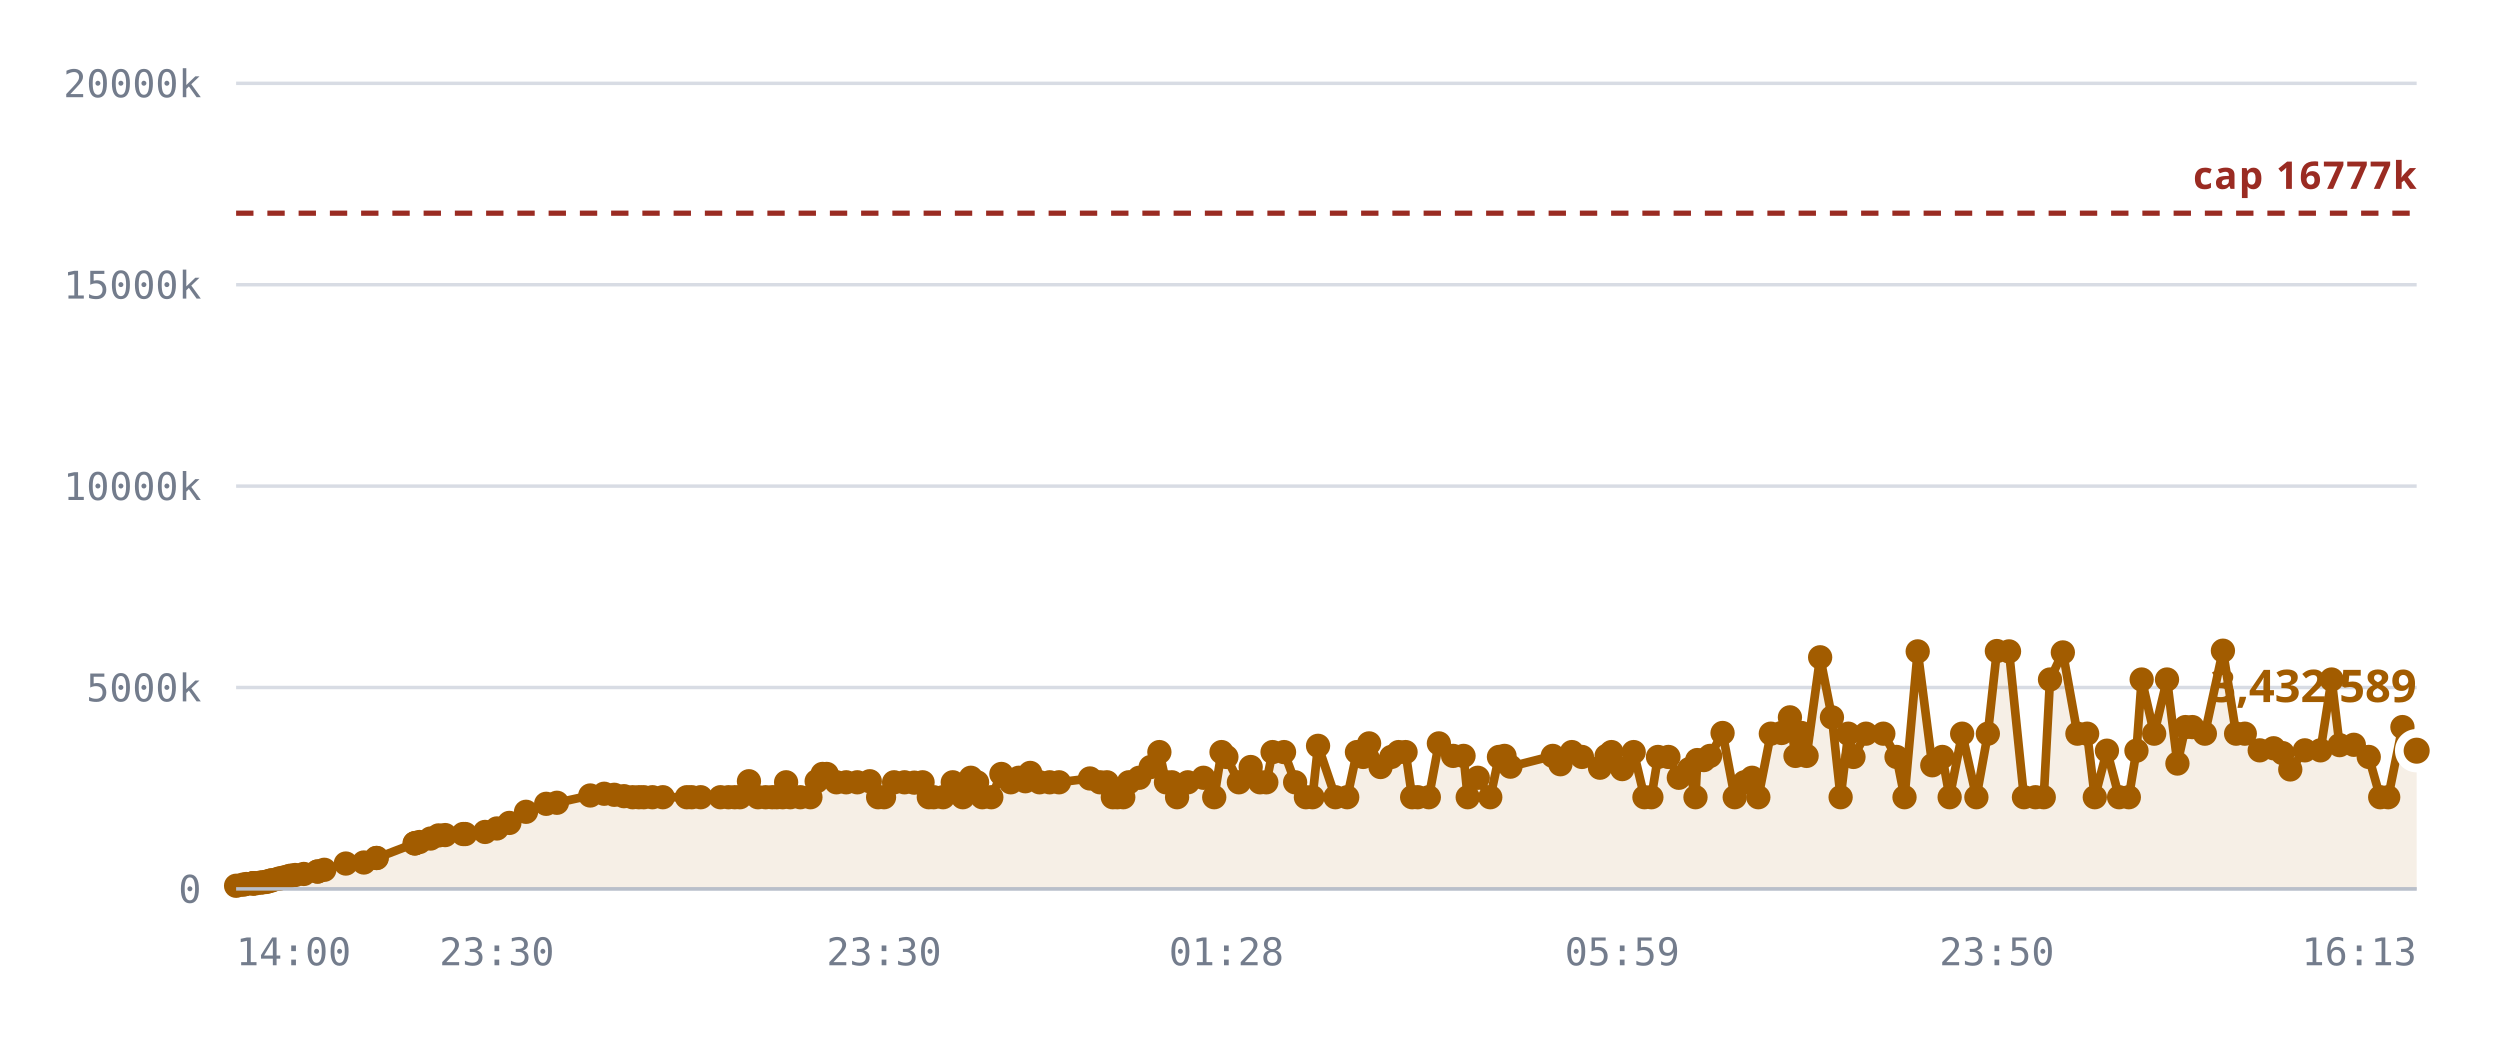
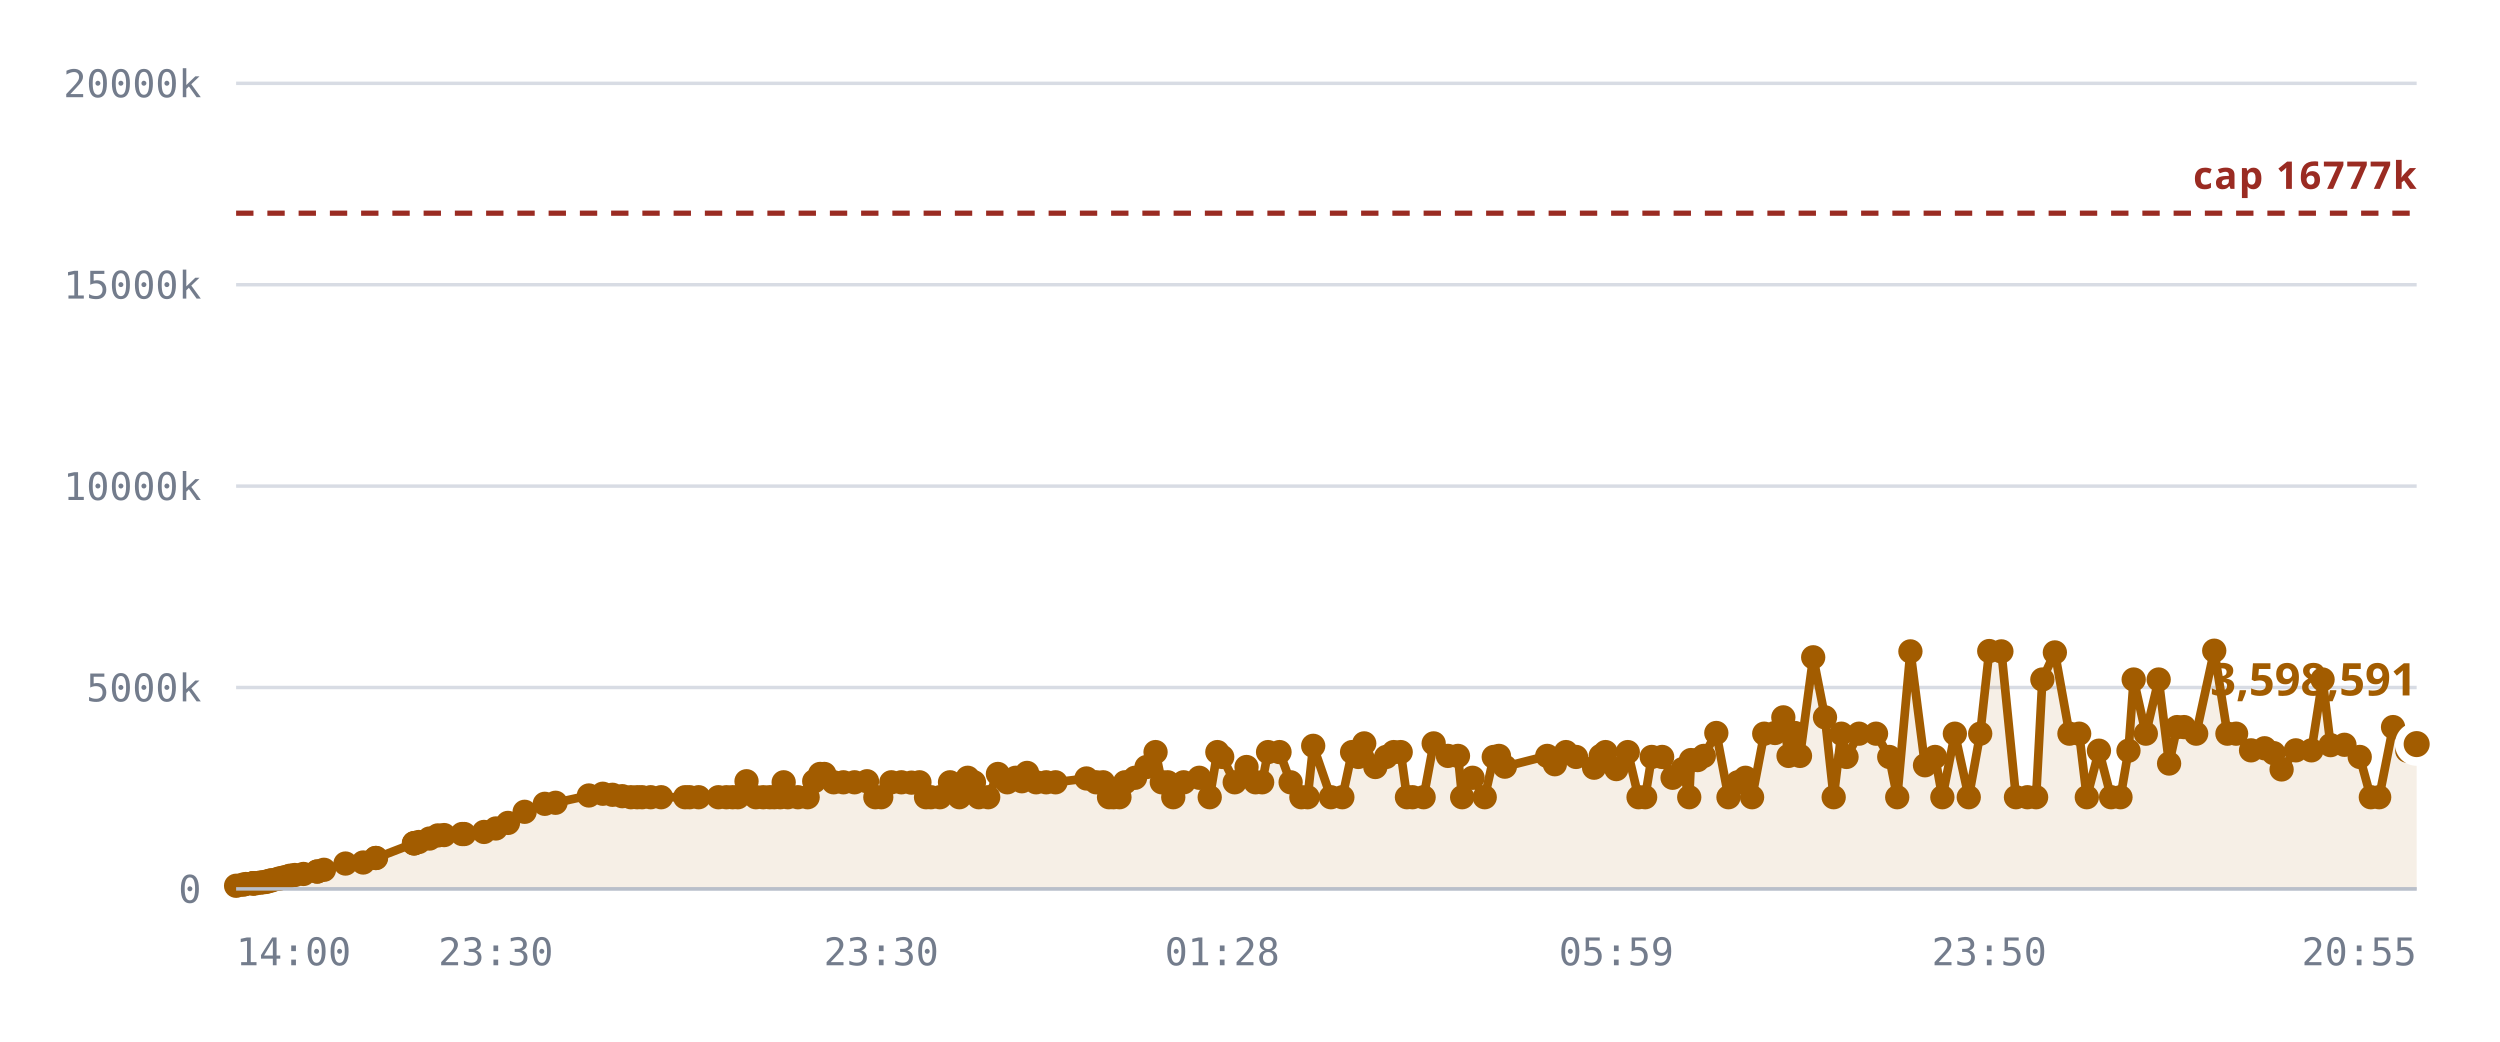
<svg xmlns="http://www.w3.org/2000/svg" viewBox="0 0 720 300" role="img" aria-label="Notes stored against the 16,777,216 cap">
  <style>
    .grid      { stroke: var(--chart-grid, #d8dce4); stroke-width: 1; }
    .cap       { stroke: var(--chart-cap, #9a2b22); stroke-width: 1.5; stroke-dasharray: 5 4; }
    .cap-label { fill: var(--chart-cap, #9a2b22); font: 600 11px Archivo, system-ui, sans-serif; letter-spacing: .04em; }
    .tick      { fill: var(--chart-muted, #737c8c); font: 500 11px "IBM Plex Mono", ui-monospace, monospace; }
    .tick-y    { text-anchor: end; }
    .tick-x    { text-anchor: middle; }
    .series    { fill: none; stroke: var(--chart-line, #a25c00); stroke-width: 2.5; stroke-linejoin: round; stroke-linecap: round; }
    .fill      { fill: var(--chart-fill, rgba(162,92,0,.10)); stroke: none; }
    .dot       { fill: var(--chart-line, #a25c00); }
    .dot-last  { stroke: var(--chart-bg, #fff); stroke-width: 2.5; }
    .end-label { fill: var(--chart-line, #a25c00); font: 700 13px Archivo, system-ui, sans-serif; }
    .axis      { stroke: var(--chart-axis, #b9bfca); stroke-width: 1; }
  </style>
  <line x1="68" y1="256.0" x2="696" y2="256.0" class="grid" />
  <text x="58" y="260.0" class="tick tick-y">0</text>
  <line x1="68" y1="198.0" x2="696" y2="198.0" class="grid" />
  <text x="58" y="202.0" class="tick tick-y">5000k</text>
  <line x1="68" y1="140.0" x2="696" y2="140.0" class="grid" />
  <text x="58" y="144.0" class="tick tick-y">10000k</text>
  <line x1="68" y1="82.0" x2="696" y2="82.0" class="grid" />
  <text x="58" y="86.0" class="tick tick-y">15000k</text>
  <line x1="68" y1="24.0" x2="696" y2="24.0" class="grid" />
  <text x="58" y="28.0" class="tick tick-y">20000k</text>
-   <path d="M68.0,255.1 L69.9,254.8 L70.9,254.6 L72.8,254.4 L72.9,254.4 L72.9,254.4 L73.1,254.4 L73.6,254.4 L75.0,254.2 L75.7,254.1 L76.7,254.0 L77.2,253.8 L78.0,253.6 L78.4,253.5 L80.1,253.1 L80.6,253.0 L81.5,252.8 L82.0,252.7 L83.0,252.4 L83.7,252.2 L85.0,252.0 L87.5,251.7 L91.4,251.0 L91.5,251.0 L93.4,250.5 L99.6,248.7 L104.8,248.4 L108.4,247.1 L108.5,247.1 L119.4,242.9 L119.5,242.9 L119.6,242.8 L120.8,242.5 L124.0,241.5 L126.3,240.6 L128.2,240.5 L133.4,240.2 L134.0,240.2 L139.7,239.6 L143.1,238.6 L146.7,237.0 L151.5,233.8 L157.3,231.5 L160.4,231.2 L170.0,229.1 L174.0,228.6 L176.9,228.9 L179.7,229.3 L182.2,229.6 L184.0,229.6 L185.4,229.6 L187.9,229.6 L190.9,229.6 L197.8,229.6 L199.2,229.6 L201.8,229.6 L207.5,229.6 L209.8,229.6 L211.6,229.6 L213.1,229.6 L215.7,225.0 L218.3,229.6 L220.5,229.6 L222.4,229.6 L223.7,229.6 L225.4,229.6 L226.4,225.3 L227.6,229.6 L230.5,229.6 L233.4,229.6 L235.2,225.0 L236.9,222.9 L238.1,222.9 L240.9,225.3 L243.7,225.3 L246.9,225.3 L250.5,225.0 L252.9,229.6 L254.6,229.6 L257.5,225.3 L260.5,225.3 L263.3,225.4 L265.7,225.3 L267.5,229.6 L268.9,229.6 L271.6,229.6 L274.4,225.3 L277.3,229.6 L279.6,224.0 L281.4,225.3 L282.9,229.6 L285.5,229.6 L288.4,222.9 L291.1,225.3 L293.4,224.0 L295.3,225.0 L296.7,222.6 L299.4,225.3 L302.3,225.3 L305.0,225.3 L313.9,224.2 L316.8,225.3 L318.8,225.3 L320.5,229.6 L321.8,229.6 L323.5,229.6 L325.1,225.3 L328.1,224.0 L331.4,220.9 L333.9,216.6 L335.8,225.3 L337.5,225.3 L339.0,229.6 L342.1,225.3 L346.6,224.0 L349.7,229.6 L351.8,216.6 L353.2,218.0 L356.8,225.3 L360.2,220.9 L362.9,225.3 L364.7,225.3 L366.5,216.6 L369.8,216.6 L373.0,225.3 L376.1,229.6 L378.0,229.6 L379.6,214.8 L384.6,229.6 L388.0,229.6 L390.8,216.6 L392.6,218.0 L394.3,214.1 L397.6,220.9 L400.7,218.0 L402.8,216.6 L404.8,216.6 L406.7,229.6 L408.3,229.6 L411.5,229.6 L414.4,214.1 L418.5,217.7 L421.5,217.7 L422.7,229.6 L425.6,224.0 L429.2,229.6 L431.7,218.0 L433.3,217.7 L435.0,220.8 L447.2,217.7 L449.4,220.1 L452.7,216.6 L455.6,218.0 L460.8,221.1 L462.7,217.7 L464.1,216.6 L467.2,221.5 L470.5,216.6 L473.6,229.6 L475.6,229.6 L477.5,218.0 L480.5,218.0 L483.5,224.0 L486.5,221.5 L488.3,229.6 L488.8,218.9 L490.7,218.9 L492.5,217.7 L496.1,211.1 L499.6,229.6 L502.4,225.3 L504.6,224.0 L506.4,229.6 L510.0,211.3 L513.1,211.1 L515.5,206.6 L517.1,217.7 L518.8,211.1 L520.3,217.7 L524.2,189.3 L527.6,206.6 L530.1,229.6 L532.3,211.3 L533.8,218.0 L537.4,211.3 L542.4,211.3 L546.2,218.0 L548.5,229.6 L552.3,187.6 L556.5,220.4 L559.4,218.0 L561.5,229.6 L565.1,211.3 L569.2,229.6 L572.5,211.3 L575.1,187.5 L578.6,187.6 L582.9,229.6 L586.2,229.6 L588.6,229.6 L590.4,195.7 L594.1,187.9 L598.3,211.3 L601.1,211.3 L603.3,229.6 L606.8,216.2 L610.3,229.6 L613.1,229.6 L615.3,216.2 L616.8,195.7 L620.4,211.3 L624.1,195.7 L627.1,219.9 L629.4,209.4 L631.4,209.4 L635.0,211.3 L640.2,187.4 L644.0,211.3 L646.5,211.3 L650.8,216.1 L654.8,215.5 L657.4,216.9 L659.6,221.6 L663.8,216.1 L668.3,216.1 L671.5,195.7 L673.8,214.6 L677.9,214.5 L682.2,218.0 L685.5,229.6 L687.8,229.6 L691.9,209.4 L696.0,216.2 L696.0,256.0 L68.0,256.0 Z" class="fill" />
+   <path d="M68.0,255.1 L69.9,254.8 L70.8,254.6 L72.8,254.4 L72.9,254.4 L72.9,254.4 L73.1,254.4 L73.6,254.4 L74.9,254.2 L75.7,254.1 L76.6,254.0 L77.1,253.8 L77.9,253.6 L78.4,253.5 L80.1,253.1 L80.6,253.0 L81.5,252.8 L81.9,252.7 L83.0,252.4 L83.6,252.2 L84.9,252.0 L87.4,251.7 L91.3,251.0 L91.4,251.0 L93.3,250.5 L99.5,248.7 L104.6,248.4 L108.2,247.1 L108.3,247.1 L119.2,242.9 L119.3,242.9 L119.3,242.8 L120.6,242.5 L123.7,241.5 L126.1,240.6 L127.9,240.5 L133.1,240.2 L133.7,240.2 L139.4,239.6 L142.8,238.6 L146.3,237.0 L151.1,233.8 L156.9,231.5 L160.0,231.2 L169.6,229.1 L173.6,228.6 L176.4,228.9 L179.2,229.3 L181.7,229.6 L183.5,229.6 L184.9,229.6 L187.4,229.6 L190.4,229.6 L197.3,229.6 L198.6,229.6 L201.2,229.6 L206.9,229.6 L209.2,229.6 L211.0,229.6 L212.5,229.6 L215.0,225.0 L217.7,229.6 L219.8,229.6 L221.7,229.6 L223.0,229.6 L224.7,229.6 L225.7,225.3 L226.9,229.6 L229.8,229.6 L232.6,229.6 L234.5,225.0 L236.2,222.9 L237.4,222.9 L240.1,225.3 L242.9,225.3 L246.1,225.3 L249.7,225.0 L252.1,229.6 L253.8,229.6 L256.7,225.3 L259.6,225.3 L262.5,225.4 L264.8,225.3 L266.7,229.6 L268.1,229.6 L270.7,229.6 L273.6,225.3 L276.3,229.6 L278.7,224.0 L280.5,225.3 L281.9,229.6 L284.6,229.6 L287.4,222.9 L290.1,225.3 L292.5,224.0 L294.3,225.0 L295.8,222.6 L298.4,225.3 L301.3,225.3 L304.0,225.3 L312.9,224.2 L315.7,225.3 L317.7,225.3 L319.4,229.6 L320.7,229.6 L322.4,229.6 L324.0,225.3 L326.9,224.0 L330.2,220.9 L332.8,216.6 L334.6,225.3 L336.3,225.3 L337.9,229.6 L340.9,225.3 L345.4,224.0 L348.4,229.6 L350.6,216.6 L352.0,218.0 L355.6,225.3 L359.0,220.9 L361.6,225.3 L363.5,225.3 L365.2,216.6 L368.5,216.6 L371.7,225.3 L374.8,229.6 L376.6,229.6 L378.2,214.8 L383.3,229.6 L386.6,229.6 L389.4,216.6 L391.2,218.0 L392.9,214.1 L396.1,220.9 L399.2,218.0 L401.4,216.6 L403.4,216.6 L405.2,229.6 L406.8,229.6 L410.0,229.6 L412.9,214.1 L417.0,217.7 L419.9,217.7 L421.1,229.6 L424.1,224.0 L427.6,229.6 L430.2,218.0 L431.7,217.7 L433.4,220.8 L445.6,217.7 L447.8,220.1 L451.0,216.6 L453.9,218.0 L459.1,221.1 L461.0,217.7 L462.4,216.6 L465.5,221.5 L468.8,216.6 L471.9,229.6 L473.8,229.6 L475.7,218.0 L478.7,218.0 L481.7,224.0 L484.6,221.5 L486.5,229.6 L487.0,218.9 L488.9,218.9 L490.7,217.7 L494.3,211.1 L497.8,229.6 L500.5,225.3 L502.7,224.0 L504.6,229.6 L508.1,211.3 L511.2,211.1 L513.6,206.6 L515.1,217.7 L516.9,211.1 L518.4,217.7 L522.2,189.3 L525.6,206.6 L528.1,229.6 L530.3,211.3 L531.8,218.0 L535.4,211.3 L540.3,211.3 L544.1,218.0 L546.4,229.6 L550.2,187.6 L554.4,220.4 L557.3,218.0 L559.4,229.6 L563.0,211.3 L567.0,229.6 L570.3,211.3 L572.9,187.5 L576.4,187.6 L580.6,229.6 L583.9,229.6 L586.4,229.6 L588.2,195.7 L591.8,187.9 L596.0,211.3 L598.8,211.3 L601.0,229.6 L604.5,216.2 L608.0,229.6 L610.7,229.6 L613.0,216.2 L614.5,195.7 L618.0,211.3 L621.7,195.7 L624.7,219.9 L627.0,209.4 L629.0,209.4 L632.5,211.3 L637.7,187.4 L641.5,211.3 L644.0,211.3 L648.3,216.1 L652.2,215.5 L654.8,216.9 L657.1,221.6 L661.2,216.1 L665.7,216.1 L668.9,195.7 L671.2,214.6 L675.2,214.5 L679.6,218.0 L682.8,229.6 L685.2,229.6 L689.2,209.4 L693.3,216.2 L696.0,214.3 L696.0,256.0 L68.0,256.0 Z" class="fill" />
  <line x1="68" y1="61.4" x2="696" y2="61.4" class="cap" />
  <text x="696" y="54.4" class="cap-label" text-anchor="end">cap 16777k</text>
-   <path d="M68.0,255.1 L69.9,254.8 L70.9,254.6 L72.8,254.4 L72.9,254.4 L72.9,254.4 L73.1,254.4 L73.6,254.4 L75.0,254.2 L75.7,254.1 L76.7,254.0 L77.2,253.8 L78.0,253.6 L78.4,253.5 L80.1,253.1 L80.6,253.0 L81.5,252.8 L82.0,252.7 L83.0,252.4 L83.7,252.2 L85.0,252.0 L87.5,251.7 L91.4,251.0 L91.5,251.0 L93.4,250.5 L99.6,248.7 L104.8,248.4 L108.4,247.1 L108.5,247.1 L119.4,242.9 L119.5,242.9 L119.6,242.8 L120.8,242.5 L124.0,241.5 L126.3,240.6 L128.2,240.5 L133.4,240.2 L134.0,240.2 L139.7,239.6 L143.1,238.6 L146.7,237.0 L151.5,233.8 L157.3,231.5 L160.4,231.2 L170.0,229.1 L174.0,228.6 L176.9,228.9 L179.7,229.3 L182.2,229.6 L184.0,229.6 L185.4,229.6 L187.9,229.6 L190.9,229.6 L197.8,229.6 L199.2,229.6 L201.8,229.6 L207.5,229.6 L209.8,229.6 L211.6,229.6 L213.1,229.6 L215.7,225.0 L218.3,229.6 L220.5,229.6 L222.4,229.6 L223.7,229.6 L225.4,229.6 L226.4,225.3 L227.6,229.6 L230.5,229.6 L233.4,229.6 L235.2,225.0 L236.9,222.9 L238.1,222.9 L240.9,225.3 L243.7,225.3 L246.9,225.3 L250.5,225.0 L252.9,229.6 L254.6,229.6 L257.5,225.3 L260.5,225.3 L263.3,225.4 L265.7,225.3 L267.5,229.6 L268.9,229.6 L271.6,229.6 L274.4,225.3 L277.3,229.6 L279.6,224.0 L281.4,225.3 L282.9,229.6 L285.5,229.6 L288.4,222.9 L291.1,225.3 L293.4,224.0 L295.3,225.0 L296.7,222.6 L299.4,225.3 L302.3,225.3 L305.0,225.3 L313.9,224.2 L316.8,225.3 L318.8,225.3 L320.5,229.6 L321.8,229.6 L323.5,229.6 L325.1,225.3 L328.1,224.0 L331.4,220.9 L333.9,216.6 L335.8,225.3 L337.5,225.3 L339.0,229.6 L342.1,225.3 L346.6,224.0 L349.7,229.6 L351.8,216.6 L353.2,218.0 L356.8,225.3 L360.2,220.9 L362.9,225.3 L364.7,225.3 L366.5,216.6 L369.8,216.6 L373.0,225.3 L376.1,229.6 L378.0,229.6 L379.6,214.8 L384.6,229.6 L388.0,229.6 L390.8,216.6 L392.6,218.0 L394.3,214.1 L397.6,220.9 L400.7,218.0 L402.8,216.6 L404.8,216.6 L406.7,229.6 L408.3,229.6 L411.5,229.6 L414.4,214.1 L418.5,217.7 L421.5,217.7 L422.7,229.6 L425.6,224.0 L429.2,229.6 L431.7,218.0 L433.3,217.7 L435.0,220.8 L447.2,217.7 L449.4,220.1 L452.7,216.6 L455.6,218.0 L460.8,221.1 L462.7,217.7 L464.1,216.6 L467.2,221.5 L470.5,216.6 L473.6,229.6 L475.6,229.6 L477.5,218.0 L480.5,218.0 L483.5,224.0 L486.5,221.5 L488.3,229.6 L488.8,218.9 L490.7,218.9 L492.5,217.7 L496.1,211.1 L499.6,229.6 L502.4,225.3 L504.6,224.0 L506.4,229.6 L510.0,211.3 L513.1,211.1 L515.5,206.6 L517.1,217.7 L518.8,211.1 L520.3,217.7 L524.2,189.3 L527.6,206.6 L530.1,229.6 L532.3,211.3 L533.8,218.0 L537.4,211.3 L542.4,211.3 L546.2,218.0 L548.5,229.6 L552.3,187.6 L556.5,220.4 L559.4,218.0 L561.5,229.6 L565.1,211.3 L569.2,229.6 L572.5,211.3 L575.1,187.5 L578.6,187.6 L582.9,229.6 L586.2,229.6 L588.6,229.6 L590.4,195.7 L594.1,187.9 L598.3,211.3 L601.1,211.3 L603.3,229.6 L606.8,216.2 L610.3,229.6 L613.1,229.6 L615.3,216.2 L616.8,195.7 L620.4,211.3 L624.1,195.7 L627.1,219.9 L629.4,209.4 L631.4,209.4 L635.0,211.3 L640.2,187.4 L644.0,211.3 L646.5,211.3 L650.8,216.1 L654.8,215.5 L657.4,216.9 L659.6,221.6 L663.8,216.1 L668.3,216.1 L671.5,195.7 L673.8,214.6 L677.9,214.5 L682.2,218.0 L685.5,229.6 L687.8,229.6 L691.9,209.4 L696.0,216.2" class="series" />
+   <path d="M68.0,255.1 L69.9,254.8 L70.8,254.6 L72.8,254.4 L72.9,254.4 L72.9,254.4 L73.1,254.4 L73.6,254.4 L74.9,254.2 L75.7,254.1 L76.6,254.0 L77.1,253.8 L77.9,253.6 L78.4,253.5 L80.1,253.1 L80.6,253.0 L81.5,252.8 L81.9,252.7 L83.0,252.4 L83.6,252.2 L84.9,252.0 L87.4,251.7 L91.3,251.0 L91.4,251.0 L93.3,250.5 L99.5,248.7 L104.6,248.4 L108.2,247.1 L108.3,247.1 L119.2,242.9 L119.3,242.9 L119.3,242.8 L120.6,242.5 L123.7,241.5 L126.1,240.6 L127.9,240.5 L133.1,240.2 L133.7,240.2 L139.4,239.6 L142.8,238.6 L146.3,237.0 L151.1,233.8 L156.9,231.5 L160.0,231.2 L169.6,229.1 L173.6,228.6 L176.4,228.9 L179.2,229.3 L181.7,229.6 L183.5,229.6 L184.9,229.6 L187.4,229.6 L190.4,229.6 L197.3,229.6 L198.6,229.6 L201.2,229.6 L206.9,229.6 L209.2,229.6 L211.0,229.6 L212.5,229.6 L215.0,225.0 L217.7,229.6 L219.8,229.6 L221.7,229.6 L223.0,229.6 L224.7,229.6 L225.7,225.3 L226.9,229.6 L229.8,229.6 L232.6,229.6 L234.5,225.0 L236.2,222.9 L237.4,222.9 L240.1,225.3 L242.9,225.3 L246.1,225.3 L249.7,225.0 L252.1,229.6 L253.8,229.6 L256.7,225.3 L259.6,225.3 L262.5,225.4 L264.8,225.3 L266.7,229.6 L268.1,229.6 L270.7,229.6 L273.6,225.3 L276.3,229.6 L278.7,224.0 L280.5,225.3 L281.9,229.6 L284.6,229.6 L287.4,222.9 L290.1,225.3 L292.5,224.0 L294.3,225.0 L295.8,222.6 L298.4,225.3 L301.3,225.3 L304.0,225.3 L312.9,224.2 L315.7,225.3 L317.7,225.3 L319.4,229.6 L320.7,229.6 L322.4,229.6 L324.0,225.3 L326.9,224.0 L330.2,220.9 L332.8,216.6 L334.6,225.3 L336.3,225.3 L337.9,229.6 L340.9,225.3 L345.4,224.0 L348.4,229.6 L350.6,216.6 L352.0,218.0 L355.6,225.3 L359.0,220.9 L361.6,225.3 L363.5,225.3 L365.2,216.6 L368.5,216.6 L371.7,225.3 L374.8,229.6 L376.6,229.6 L378.2,214.8 L383.3,229.6 L386.6,229.6 L389.4,216.6 L391.2,218.0 L392.9,214.1 L396.1,220.9 L399.2,218.0 L401.4,216.6 L403.4,216.6 L405.2,229.6 L406.8,229.6 L410.0,229.6 L412.9,214.1 L417.0,217.7 L419.9,217.7 L421.1,229.6 L424.1,224.0 L427.6,229.6 L430.2,218.0 L431.7,217.7 L433.4,220.8 L445.6,217.7 L447.8,220.1 L451.0,216.6 L453.9,218.0 L459.1,221.1 L461.0,217.7 L462.4,216.6 L465.5,221.5 L468.8,216.6 L471.9,229.6 L473.8,229.6 L475.7,218.0 L478.7,218.0 L481.7,224.0 L484.6,221.5 L486.5,229.6 L487.0,218.9 L488.9,218.9 L490.7,217.7 L494.3,211.1 L497.8,229.6 L500.5,225.3 L502.7,224.0 L504.6,229.6 L508.1,211.3 L511.2,211.1 L513.6,206.6 L515.1,217.7 L516.9,211.1 L518.4,217.7 L522.2,189.3 L525.6,206.6 L528.1,229.6 L530.3,211.3 L531.8,218.0 L535.4,211.3 L540.3,211.3 L544.1,218.0 L546.4,229.6 L550.2,187.6 L554.4,220.4 L557.3,218.0 L559.4,229.6 L563.0,211.3 L567.0,229.6 L570.3,211.3 L572.9,187.5 L576.4,187.6 L580.6,229.6 L583.9,229.6 L586.4,229.6 L588.2,195.7 L591.8,187.9 L596.0,211.3 L598.8,211.3 L601.0,229.6 L604.5,216.2 L608.0,229.6 L610.7,229.6 L613.0,216.2 L614.5,195.7 L618.0,211.3 L621.7,195.7 L624.7,219.9 L627.0,209.4 L629.0,209.4 L632.5,211.3 L637.7,187.4 L641.5,211.3 L644.0,211.3 L648.3,216.1 L652.2,215.5 L654.8,216.9 L657.1,221.6 L661.2,216.1 L665.7,216.1 L668.9,195.7 L671.2,214.6 L675.2,214.5 L679.6,218.0 L682.8,229.6 L685.2,229.6 L689.2,209.4 L693.3,216.2 L696.0,214.3" class="series" />
  <circle cx="68.0" cy="255.1" r="3.5" class="dot" />
  <circle cx="69.9" cy="254.8" r="3.5" class="dot" />
-   <circle cx="70.9" cy="254.6" r="3.5" class="dot" />
+   <circle cx="70.8" cy="254.6" r="3.5" class="dot" />
  <circle cx="72.8" cy="254.4" r="3.5" class="dot" />
  <circle cx="72.9" cy="254.4" r="3.5" class="dot" />
  <circle cx="72.9" cy="254.4" r="3.5" class="dot" />
  <circle cx="73.1" cy="254.4" r="3.5" class="dot" />
  <circle cx="73.6" cy="254.4" r="3.5" class="dot" />
-   <circle cx="75.0" cy="254.2" r="3.5" class="dot" />
+   <circle cx="74.9" cy="254.2" r="3.5" class="dot" />
  <circle cx="75.7" cy="254.1" r="3.5" class="dot" />
-   <circle cx="76.7" cy="254.0" r="3.5" class="dot" />
-   <circle cx="77.2" cy="253.8" r="3.5" class="dot" />
-   <circle cx="78.0" cy="253.6" r="3.5" class="dot" />
+   <circle cx="76.6" cy="254.0" r="3.5" class="dot" />
+   <circle cx="77.1" cy="253.8" r="3.5" class="dot" />
+   <circle cx="77.9" cy="253.6" r="3.5" class="dot" />
  <circle cx="78.4" cy="253.5" r="3.5" class="dot" />
  <circle cx="80.1" cy="253.1" r="3.5" class="dot" />
  <circle cx="80.6" cy="253.0" r="3.5" class="dot" />
  <circle cx="81.5" cy="252.8" r="3.5" class="dot" />
-   <circle cx="82.0" cy="252.7" r="3.5" class="dot" />
+   <circle cx="81.9" cy="252.7" r="3.5" class="dot" />
  <circle cx="83.0" cy="252.4" r="3.5" class="dot" />
-   <circle cx="83.7" cy="252.2" r="3.5" class="dot" />
-   <circle cx="85.0" cy="252.0" r="3.5" class="dot" />
-   <circle cx="87.5" cy="251.7" r="3.5" class="dot" />
+   <circle cx="83.6" cy="252.2" r="3.5" class="dot" />
+   <circle cx="84.9" cy="252.0" r="3.5" class="dot" />
+   <circle cx="87.4" cy="251.7" r="3.5" class="dot" />
+   <circle cx="91.3" cy="251.0" r="3.5" class="dot" />
  <circle cx="91.4" cy="251.0" r="3.5" class="dot" />
-   <circle cx="91.5" cy="251.0" r="3.5" class="dot" />
-   <circle cx="93.4" cy="250.5" r="3.5" class="dot" />
-   <circle cx="99.6" cy="248.7" r="3.5" class="dot" />
-   <circle cx="104.8" cy="248.4" r="3.5" class="dot" />
-   <circle cx="108.4" cy="247.1" r="3.5" class="dot" />
-   <circle cx="108.5" cy="247.1" r="3.5" class="dot" />
-   <circle cx="119.4" cy="242.9" r="3.5" class="dot" />
-   <circle cx="119.5" cy="242.9" r="3.5" class="dot" />
-   <circle cx="119.6" cy="242.8" r="3.5" class="dot" />
-   <circle cx="120.8" cy="242.5" r="3.5" class="dot" />
-   <circle cx="124.0" cy="241.5" r="3.5" class="dot" />
-   <circle cx="126.3" cy="240.6" r="3.5" class="dot" />
-   <circle cx="128.2" cy="240.5" r="3.5" class="dot" />
-   <circle cx="133.4" cy="240.2" r="3.5" class="dot" />
-   <circle cx="134.0" cy="240.2" r="3.5" class="dot" />
-   <circle cx="139.7" cy="239.6" r="3.5" class="dot" />
-   <circle cx="143.1" cy="238.6" r="3.5" class="dot" />
-   <circle cx="146.7" cy="237.0" r="3.5" class="dot" />
-   <circle cx="151.5" cy="233.8" r="3.5" class="dot" />
-   <circle cx="157.3" cy="231.5" r="3.5" class="dot" />
-   <circle cx="160.4" cy="231.2" r="3.5" class="dot" />
-   <circle cx="170.0" cy="229.1" r="3.5" class="dot" />
-   <circle cx="174.0" cy="228.6" r="3.5" class="dot" />
-   <circle cx="176.9" cy="228.9" r="3.5" class="dot" />
-   <circle cx="179.7" cy="229.3" r="3.5" class="dot" />
-   <circle cx="182.2" cy="229.6" r="3.5" class="dot" />
-   <circle cx="184.0" cy="229.6" r="3.5" class="dot" />
-   <circle cx="185.4" cy="229.6" r="3.5" class="dot" />
-   <circle cx="187.9" cy="229.6" r="3.5" class="dot" />
-   <circle cx="190.9" cy="229.6" r="3.5" class="dot" />
-   <circle cx="197.8" cy="229.6" r="3.5" class="dot" />
-   <circle cx="199.2" cy="229.6" r="3.5" class="dot" />
-   <circle cx="201.8" cy="229.6" r="3.5" class="dot" />
-   <circle cx="207.5" cy="229.6" r="3.5" class="dot" />
-   <circle cx="209.8" cy="229.6" r="3.5" class="dot" />
-   <circle cx="211.6" cy="229.6" r="3.5" class="dot" />
-   <circle cx="213.1" cy="229.6" r="3.5" class="dot" />
-   <circle cx="215.7" cy="225.0" r="3.5" class="dot" />
-   <circle cx="218.3" cy="229.6" r="3.5" class="dot" />
-   <circle cx="220.5" cy="229.6" r="3.5" class="dot" />
-   <circle cx="222.4" cy="229.6" r="3.5" class="dot" />
-   <circle cx="223.7" cy="229.6" r="3.5" class="dot" />
-   <circle cx="225.4" cy="229.6" r="3.5" class="dot" />
-   <circle cx="226.4" cy="225.3" r="3.5" class="dot" />
-   <circle cx="227.6" cy="229.6" r="3.5" class="dot" />
-   <circle cx="230.5" cy="229.6" r="3.5" class="dot" />
-   <circle cx="233.4" cy="229.6" r="3.5" class="dot" />
-   <circle cx="235.2" cy="225.0" r="3.5" class="dot" />
-   <circle cx="236.9" cy="222.9" r="3.5" class="dot" />
-   <circle cx="238.1" cy="222.9" r="3.5" class="dot" />
-   <circle cx="240.9" cy="225.3" r="3.5" class="dot" />
-   <circle cx="243.7" cy="225.3" r="3.5" class="dot" />
-   <circle cx="246.9" cy="225.3" r="3.5" class="dot" />
-   <circle cx="250.5" cy="225.0" r="3.5" class="dot" />
-   <circle cx="252.9" cy="229.6" r="3.5" class="dot" />
-   <circle cx="254.6" cy="229.6" r="3.5" class="dot" />
-   <circle cx="257.5" cy="225.3" r="3.5" class="dot" />
-   <circle cx="260.5" cy="225.3" r="3.5" class="dot" />
-   <circle cx="263.3" cy="225.4" r="3.5" class="dot" />
-   <circle cx="265.7" cy="225.3" r="3.5" class="dot" />
-   <circle cx="267.5" cy="229.6" r="3.5" class="dot" />
-   <circle cx="268.9" cy="229.6" r="3.5" class="dot" />
-   <circle cx="271.6" cy="229.6" r="3.5" class="dot" />
-   <circle cx="274.4" cy="225.3" r="3.5" class="dot" />
-   <circle cx="277.3" cy="229.6" r="3.5" class="dot" />
-   <circle cx="279.6" cy="224.0" r="3.5" class="dot" />
-   <circle cx="281.4" cy="225.3" r="3.5" class="dot" />
-   <circle cx="282.9" cy="229.6" r="3.5" class="dot" />
-   <circle cx="285.5" cy="229.6" r="3.5" class="dot" />
-   <circle cx="288.4" cy="222.9" r="3.5" class="dot" />
-   <circle cx="291.1" cy="225.3" r="3.5" class="dot" />
-   <circle cx="293.4" cy="224.0" r="3.5" class="dot" />
-   <circle cx="295.3" cy="225.0" r="3.5" class="dot" />
-   <circle cx="296.7" cy="222.6" r="3.5" class="dot" />
-   <circle cx="299.4" cy="225.3" r="3.5" class="dot" />
-   <circle cx="302.3" cy="225.3" r="3.5" class="dot" />
-   <circle cx="305.0" cy="225.3" r="3.5" class="dot" />
-   <circle cx="313.9" cy="224.2" r="3.5" class="dot" />
-   <circle cx="316.8" cy="225.3" r="3.5" class="dot" />
-   <circle cx="318.8" cy="225.3" r="3.5" class="dot" />
-   <circle cx="320.5" cy="229.6" r="3.5" class="dot" />
-   <circle cx="321.8" cy="229.6" r="3.5" class="dot" />
-   <circle cx="323.5" cy="229.6" r="3.5" class="dot" />
-   <circle cx="325.1" cy="225.3" r="3.5" class="dot" />
-   <circle cx="328.1" cy="224.0" r="3.5" class="dot" />
-   <circle cx="331.4" cy="220.9" r="3.5" class="dot" />
-   <circle cx="333.9" cy="216.6" r="3.5" class="dot" />
-   <circle cx="335.8" cy="225.3" r="3.5" class="dot" />
-   <circle cx="337.5" cy="225.3" r="3.5" class="dot" />
-   <circle cx="339.0" cy="229.6" r="3.5" class="dot" />
-   <circle cx="342.1" cy="225.3" r="3.5" class="dot" />
-   <circle cx="346.6" cy="224.0" r="3.5" class="dot" />
-   <circle cx="349.7" cy="229.6" r="3.5" class="dot" />
-   <circle cx="351.8" cy="216.6" r="3.5" class="dot" />
-   <circle cx="353.2" cy="218.0" r="3.5" class="dot" />
-   <circle cx="356.8" cy="225.3" r="3.5" class="dot" />
-   <circle cx="360.2" cy="220.9" r="3.5" class="dot" />
-   <circle cx="362.9" cy="225.3" r="3.5" class="dot" />
-   <circle cx="364.7" cy="225.3" r="3.5" class="dot" />
-   <circle cx="366.5" cy="216.6" r="3.5" class="dot" />
-   <circle cx="369.8" cy="216.6" r="3.5" class="dot" />
-   <circle cx="373.0" cy="225.3" r="3.5" class="dot" />
-   <circle cx="376.1" cy="229.6" r="3.5" class="dot" />
-   <circle cx="378.0" cy="229.6" r="3.5" class="dot" />
-   <circle cx="379.6" cy="214.8" r="3.5" class="dot" />
-   <circle cx="384.6" cy="229.6" r="3.5" class="dot" />
-   <circle cx="388.0" cy="229.6" r="3.5" class="dot" />
-   <circle cx="390.8" cy="216.6" r="3.5" class="dot" />
-   <circle cx="392.6" cy="218.0" r="3.5" class="dot" />
-   <circle cx="394.3" cy="214.1" r="3.5" class="dot" />
-   <circle cx="397.6" cy="220.9" r="3.5" class="dot" />
-   <circle cx="400.7" cy="218.0" r="3.5" class="dot" />
-   <circle cx="402.8" cy="216.6" r="3.5" class="dot" />
-   <circle cx="404.8" cy="216.6" r="3.5" class="dot" />
-   <circle cx="406.7" cy="229.6" r="3.5" class="dot" />
-   <circle cx="408.3" cy="229.6" r="3.5" class="dot" />
-   <circle cx="411.5" cy="229.6" r="3.5" class="dot" />
-   <circle cx="414.4" cy="214.1" r="3.5" class="dot" />
-   <circle cx="418.5" cy="217.7" r="3.5" class="dot" />
-   <circle cx="421.5" cy="217.7" r="3.5" class="dot" />
-   <circle cx="422.7" cy="229.6" r="3.5" class="dot" />
-   <circle cx="425.6" cy="224.0" r="3.5" class="dot" />
-   <circle cx="429.2" cy="229.6" r="3.5" class="dot" />
-   <circle cx="431.7" cy="218.0" r="3.5" class="dot" />
-   <circle cx="433.3" cy="217.7" r="3.5" class="dot" />
-   <circle cx="435.0" cy="220.8" r="3.5" class="dot" />
-   <circle cx="447.2" cy="217.7" r="3.5" class="dot" />
-   <circle cx="449.4" cy="220.1" r="3.5" class="dot" />
-   <circle cx="452.7" cy="216.6" r="3.5" class="dot" />
-   <circle cx="455.6" cy="218.0" r="3.5" class="dot" />
-   <circle cx="460.8" cy="221.1" r="3.5" class="dot" />
-   <circle cx="462.7" cy="217.7" r="3.5" class="dot" />
-   <circle cx="464.1" cy="216.6" r="3.5" class="dot" />
-   <circle cx="467.2" cy="221.5" r="3.5" class="dot" />
-   <circle cx="470.5" cy="216.6" r="3.5" class="dot" />
-   <circle cx="473.6" cy="229.6" r="3.5" class="dot" />
-   <circle cx="475.6" cy="229.6" r="3.5" class="dot" />
-   <circle cx="477.5" cy="218.0" r="3.5" class="dot" />
-   <circle cx="480.5" cy="218.0" r="3.5" class="dot" />
-   <circle cx="483.5" cy="224.0" r="3.5" class="dot" />
-   <circle cx="486.5" cy="221.5" r="3.5" class="dot" />
-   <circle cx="488.3" cy="229.6" r="3.5" class="dot" />
-   <circle cx="488.8" cy="218.9" r="3.5" class="dot" />
-   <circle cx="490.7" cy="218.9" r="3.5" class="dot" />
-   <circle cx="492.5" cy="217.7" r="3.5" class="dot" />
-   <circle cx="496.1" cy="211.1" r="3.5" class="dot" />
-   <circle cx="499.6" cy="229.6" r="3.5" class="dot" />
-   <circle cx="502.4" cy="225.3" r="3.5" class="dot" />
-   <circle cx="504.6" cy="224.0" r="3.5" class="dot" />
-   <circle cx="506.4" cy="229.6" r="3.5" class="dot" />
-   <circle cx="510.0" cy="211.3" r="3.5" class="dot" />
-   <circle cx="513.1" cy="211.1" r="3.5" class="dot" />
-   <circle cx="515.5" cy="206.6" r="3.5" class="dot" />
-   <circle cx="517.1" cy="217.7" r="3.5" class="dot" />
-   <circle cx="518.8" cy="211.1" r="3.5" class="dot" />
-   <circle cx="520.3" cy="217.7" r="3.5" class="dot" />
-   <circle cx="524.2" cy="189.3" r="3.5" class="dot" />
-   <circle cx="527.6" cy="206.6" r="3.5" class="dot" />
-   <circle cx="530.1" cy="229.6" r="3.5" class="dot" />
-   <circle cx="532.3" cy="211.3" r="3.5" class="dot" />
-   <circle cx="533.8" cy="218.0" r="3.5" class="dot" />
-   <circle cx="537.4" cy="211.3" r="3.5" class="dot" />
-   <circle cx="542.4" cy="211.3" r="3.5" class="dot" />
-   <circle cx="546.2" cy="218.0" r="3.5" class="dot" />
-   <circle cx="548.5" cy="229.6" r="3.5" class="dot" />
-   <circle cx="552.3" cy="187.6" r="3.5" class="dot" />
-   <circle cx="556.5" cy="220.4" r="3.5" class="dot" />
-   <circle cx="559.4" cy="218.0" r="3.5" class="dot" />
-   <circle cx="561.5" cy="229.6" r="3.5" class="dot" />
-   <circle cx="565.1" cy="211.3" r="3.5" class="dot" />
-   <circle cx="569.2" cy="229.6" r="3.5" class="dot" />
-   <circle cx="572.5" cy="211.3" r="3.5" class="dot" />
-   <circle cx="575.1" cy="187.5" r="3.5" class="dot" />
-   <circle cx="578.6" cy="187.6" r="3.5" class="dot" />
-   <circle cx="582.9" cy="229.6" r="3.5" class="dot" />
-   <circle cx="586.2" cy="229.6" r="3.5" class="dot" />
-   <circle cx="588.6" cy="229.6" r="3.5" class="dot" />
-   <circle cx="590.4" cy="195.7" r="3.5" class="dot" />
-   <circle cx="594.1" cy="187.9" r="3.5" class="dot" />
-   <circle cx="598.3" cy="211.3" r="3.5" class="dot" />
-   <circle cx="601.1" cy="211.3" r="3.5" class="dot" />
-   <circle cx="603.3" cy="229.6" r="3.5" class="dot" />
-   <circle cx="606.8" cy="216.2" r="3.5" class="dot" />
-   <circle cx="610.3" cy="229.6" r="3.5" class="dot" />
-   <circle cx="613.1" cy="229.6" r="3.5" class="dot" />
-   <circle cx="615.3" cy="216.2" r="3.5" class="dot" />
-   <circle cx="616.8" cy="195.7" r="3.5" class="dot" />
-   <circle cx="620.4" cy="211.3" r="3.5" class="dot" />
-   <circle cx="624.1" cy="195.7" r="3.5" class="dot" />
-   <circle cx="627.1" cy="219.9" r="3.5" class="dot" />
-   <circle cx="629.4" cy="209.4" r="3.5" class="dot" />
-   <circle cx="631.4" cy="209.4" r="3.5" class="dot" />
-   <circle cx="635.0" cy="211.3" r="3.5" class="dot" />
-   <circle cx="640.2" cy="187.4" r="3.5" class="dot" />
+   <circle cx="93.3" cy="250.5" r="3.5" class="dot" />
+   <circle cx="99.5" cy="248.7" r="3.5" class="dot" />
+   <circle cx="104.6" cy="248.4" r="3.5" class="dot" />
+   <circle cx="108.2" cy="247.1" r="3.5" class="dot" />
+   <circle cx="108.3" cy="247.1" r="3.5" class="dot" />
+   <circle cx="119.2" cy="242.9" r="3.5" class="dot" />
+   <circle cx="119.3" cy="242.9" r="3.5" class="dot" />
+   <circle cx="119.3" cy="242.8" r="3.5" class="dot" />
+   <circle cx="120.6" cy="242.5" r="3.5" class="dot" />
+   <circle cx="123.7" cy="241.5" r="3.5" class="dot" />
+   <circle cx="126.1" cy="240.6" r="3.5" class="dot" />
+   <circle cx="127.9" cy="240.5" r="3.5" class="dot" />
+   <circle cx="133.1" cy="240.2" r="3.5" class="dot" />
+   <circle cx="133.7" cy="240.2" r="3.5" class="dot" />
+   <circle cx="139.4" cy="239.6" r="3.5" class="dot" />
+   <circle cx="142.8" cy="238.6" r="3.5" class="dot" />
+   <circle cx="146.3" cy="237.0" r="3.5" class="dot" />
+   <circle cx="151.1" cy="233.8" r="3.5" class="dot" />
+   <circle cx="156.9" cy="231.5" r="3.5" class="dot" />
+   <circle cx="160.0" cy="231.2" r="3.5" class="dot" />
+   <circle cx="169.6" cy="229.1" r="3.5" class="dot" />
+   <circle cx="173.6" cy="228.6" r="3.5" class="dot" />
+   <circle cx="176.4" cy="228.9" r="3.5" class="dot" />
+   <circle cx="179.2" cy="229.3" r="3.5" class="dot" />
+   <circle cx="181.7" cy="229.6" r="3.5" class="dot" />
+   <circle cx="183.5" cy="229.6" r="3.5" class="dot" />
+   <circle cx="184.9" cy="229.6" r="3.5" class="dot" />
+   <circle cx="187.4" cy="229.6" r="3.5" class="dot" />
+   <circle cx="190.4" cy="229.6" r="3.5" class="dot" />
+   <circle cx="197.3" cy="229.6" r="3.5" class="dot" />
+   <circle cx="198.6" cy="229.6" r="3.5" class="dot" />
+   <circle cx="201.2" cy="229.6" r="3.5" class="dot" />
+   <circle cx="206.9" cy="229.6" r="3.5" class="dot" />
+   <circle cx="209.2" cy="229.6" r="3.5" class="dot" />
+   <circle cx="211.0" cy="229.6" r="3.5" class="dot" />
+   <circle cx="212.5" cy="229.6" r="3.5" class="dot" />
+   <circle cx="215.0" cy="225.0" r="3.5" class="dot" />
+   <circle cx="217.7" cy="229.6" r="3.5" class="dot" />
+   <circle cx="219.8" cy="229.6" r="3.5" class="dot" />
+   <circle cx="221.7" cy="229.6" r="3.5" class="dot" />
+   <circle cx="223.0" cy="229.6" r="3.5" class="dot" />
+   <circle cx="224.7" cy="229.6" r="3.5" class="dot" />
+   <circle cx="225.7" cy="225.3" r="3.5" class="dot" />
+   <circle cx="226.9" cy="229.6" r="3.5" class="dot" />
+   <circle cx="229.8" cy="229.6" r="3.5" class="dot" />
+   <circle cx="232.6" cy="229.6" r="3.5" class="dot" />
+   <circle cx="234.5" cy="225.0" r="3.5" class="dot" />
+   <circle cx="236.2" cy="222.9" r="3.5" class="dot" />
+   <circle cx="237.4" cy="222.9" r="3.5" class="dot" />
+   <circle cx="240.1" cy="225.3" r="3.5" class="dot" />
+   <circle cx="242.9" cy="225.3" r="3.5" class="dot" />
+   <circle cx="246.1" cy="225.3" r="3.5" class="dot" />
+   <circle cx="249.7" cy="225.0" r="3.5" class="dot" />
+   <circle cx="252.1" cy="229.6" r="3.5" class="dot" />
+   <circle cx="253.8" cy="229.6" r="3.5" class="dot" />
+   <circle cx="256.7" cy="225.3" r="3.5" class="dot" />
+   <circle cx="259.6" cy="225.3" r="3.5" class="dot" />
+   <circle cx="262.5" cy="225.4" r="3.5" class="dot" />
+   <circle cx="264.8" cy="225.3" r="3.5" class="dot" />
+   <circle cx="266.7" cy="229.6" r="3.5" class="dot" />
+   <circle cx="268.1" cy="229.6" r="3.5" class="dot" />
+   <circle cx="270.7" cy="229.6" r="3.5" class="dot" />
+   <circle cx="273.6" cy="225.3" r="3.5" class="dot" />
+   <circle cx="276.3" cy="229.6" r="3.5" class="dot" />
+   <circle cx="278.7" cy="224.0" r="3.5" class="dot" />
+   <circle cx="280.5" cy="225.3" r="3.5" class="dot" />
+   <circle cx="281.9" cy="229.6" r="3.5" class="dot" />
+   <circle cx="284.6" cy="229.6" r="3.5" class="dot" />
+   <circle cx="287.4" cy="222.9" r="3.5" class="dot" />
+   <circle cx="290.1" cy="225.3" r="3.5" class="dot" />
+   <circle cx="292.5" cy="224.0" r="3.5" class="dot" />
+   <circle cx="294.3" cy="225.0" r="3.5" class="dot" />
+   <circle cx="295.8" cy="222.6" r="3.5" class="dot" />
+   <circle cx="298.4" cy="225.3" r="3.5" class="dot" />
+   <circle cx="301.3" cy="225.3" r="3.5" class="dot" />
+   <circle cx="304.0" cy="225.3" r="3.5" class="dot" />
+   <circle cx="312.9" cy="224.2" r="3.5" class="dot" />
+   <circle cx="315.7" cy="225.3" r="3.5" class="dot" />
+   <circle cx="317.7" cy="225.3" r="3.5" class="dot" />
+   <circle cx="319.4" cy="229.6" r="3.5" class="dot" />
+   <circle cx="320.7" cy="229.6" r="3.5" class="dot" />
+   <circle cx="322.4" cy="229.6" r="3.5" class="dot" />
+   <circle cx="324.0" cy="225.3" r="3.5" class="dot" />
+   <circle cx="326.9" cy="224.0" r="3.5" class="dot" />
+   <circle cx="330.2" cy="220.9" r="3.5" class="dot" />
+   <circle cx="332.8" cy="216.6" r="3.5" class="dot" />
+   <circle cx="334.6" cy="225.3" r="3.5" class="dot" />
+   <circle cx="336.3" cy="225.3" r="3.5" class="dot" />
+   <circle cx="337.9" cy="229.6" r="3.5" class="dot" />
+   <circle cx="340.9" cy="225.3" r="3.5" class="dot" />
+   <circle cx="345.4" cy="224.0" r="3.5" class="dot" />
+   <circle cx="348.4" cy="229.6" r="3.5" class="dot" />
+   <circle cx="350.6" cy="216.6" r="3.5" class="dot" />
+   <circle cx="352.0" cy="218.0" r="3.5" class="dot" />
+   <circle cx="355.6" cy="225.3" r="3.5" class="dot" />
+   <circle cx="359.0" cy="220.9" r="3.5" class="dot" />
+   <circle cx="361.6" cy="225.3" r="3.5" class="dot" />
+   <circle cx="363.5" cy="225.3" r="3.5" class="dot" />
+   <circle cx="365.2" cy="216.6" r="3.5" class="dot" />
+   <circle cx="368.5" cy="216.6" r="3.5" class="dot" />
+   <circle cx="371.7" cy="225.3" r="3.5" class="dot" />
+   <circle cx="374.8" cy="229.6" r="3.5" class="dot" />
+   <circle cx="376.6" cy="229.6" r="3.5" class="dot" />
+   <circle cx="378.2" cy="214.8" r="3.5" class="dot" />
+   <circle cx="383.3" cy="229.6" r="3.5" class="dot" />
+   <circle cx="386.6" cy="229.6" r="3.5" class="dot" />
+   <circle cx="389.4" cy="216.6" r="3.5" class="dot" />
+   <circle cx="391.2" cy="218.0" r="3.5" class="dot" />
+   <circle cx="392.9" cy="214.1" r="3.5" class="dot" />
+   <circle cx="396.1" cy="220.9" r="3.5" class="dot" />
+   <circle cx="399.2" cy="218.0" r="3.5" class="dot" />
+   <circle cx="401.4" cy="216.6" r="3.5" class="dot" />
+   <circle cx="403.4" cy="216.6" r="3.5" class="dot" />
+   <circle cx="405.2" cy="229.6" r="3.5" class="dot" />
+   <circle cx="406.8" cy="229.6" r="3.5" class="dot" />
+   <circle cx="410.0" cy="229.6" r="3.5" class="dot" />
+   <circle cx="412.9" cy="214.1" r="3.5" class="dot" />
+   <circle cx="417.0" cy="217.7" r="3.5" class="dot" />
+   <circle cx="419.9" cy="217.7" r="3.5" class="dot" />
+   <circle cx="421.1" cy="229.6" r="3.5" class="dot" />
+   <circle cx="424.1" cy="224.0" r="3.5" class="dot" />
+   <circle cx="427.6" cy="229.6" r="3.5" class="dot" />
+   <circle cx="430.2" cy="218.0" r="3.5" class="dot" />
+   <circle cx="431.7" cy="217.7" r="3.5" class="dot" />
+   <circle cx="433.4" cy="220.8" r="3.5" class="dot" />
+   <circle cx="445.6" cy="217.7" r="3.5" class="dot" />
+   <circle cx="447.8" cy="220.1" r="3.5" class="dot" />
+   <circle cx="451.0" cy="216.6" r="3.5" class="dot" />
+   <circle cx="453.9" cy="218.0" r="3.5" class="dot" />
+   <circle cx="459.1" cy="221.1" r="3.5" class="dot" />
+   <circle cx="461.0" cy="217.7" r="3.5" class="dot" />
+   <circle cx="462.4" cy="216.6" r="3.5" class="dot" />
+   <circle cx="465.5" cy="221.5" r="3.5" class="dot" />
+   <circle cx="468.8" cy="216.6" r="3.5" class="dot" />
+   <circle cx="471.9" cy="229.6" r="3.5" class="dot" />
+   <circle cx="473.8" cy="229.6" r="3.5" class="dot" />
+   <circle cx="475.7" cy="218.0" r="3.5" class="dot" />
+   <circle cx="478.7" cy="218.0" r="3.5" class="dot" />
+   <circle cx="481.7" cy="224.0" r="3.5" class="dot" />
+   <circle cx="484.6" cy="221.5" r="3.5" class="dot" />
+   <circle cx="486.5" cy="229.6" r="3.5" class="dot" />
+   <circle cx="487.0" cy="218.9" r="3.5" class="dot" />
+   <circle cx="488.9" cy="218.9" r="3.5" class="dot" />
+   <circle cx="490.7" cy="217.7" r="3.5" class="dot" />
+   <circle cx="494.3" cy="211.1" r="3.5" class="dot" />
+   <circle cx="497.8" cy="229.6" r="3.5" class="dot" />
+   <circle cx="500.5" cy="225.3" r="3.5" class="dot" />
+   <circle cx="502.7" cy="224.0" r="3.5" class="dot" />
+   <circle cx="504.6" cy="229.6" r="3.5" class="dot" />
+   <circle cx="508.1" cy="211.3" r="3.5" class="dot" />
+   <circle cx="511.2" cy="211.1" r="3.5" class="dot" />
+   <circle cx="513.6" cy="206.6" r="3.5" class="dot" />
+   <circle cx="515.1" cy="217.7" r="3.5" class="dot" />
+   <circle cx="516.9" cy="211.1" r="3.5" class="dot" />
+   <circle cx="518.4" cy="217.7" r="3.5" class="dot" />
+   <circle cx="522.2" cy="189.3" r="3.5" class="dot" />
+   <circle cx="525.6" cy="206.6" r="3.5" class="dot" />
+   <circle cx="528.1" cy="229.6" r="3.5" class="dot" />
+   <circle cx="530.3" cy="211.3" r="3.5" class="dot" />
+   <circle cx="531.8" cy="218.0" r="3.5" class="dot" />
+   <circle cx="535.4" cy="211.3" r="3.5" class="dot" />
+   <circle cx="540.3" cy="211.3" r="3.5" class="dot" />
+   <circle cx="544.1" cy="218.0" r="3.5" class="dot" />
+   <circle cx="546.4" cy="229.6" r="3.5" class="dot" />
+   <circle cx="550.2" cy="187.6" r="3.5" class="dot" />
+   <circle cx="554.4" cy="220.4" r="3.5" class="dot" />
+   <circle cx="557.3" cy="218.0" r="3.5" class="dot" />
+   <circle cx="559.4" cy="229.6" r="3.5" class="dot" />
+   <circle cx="563.0" cy="211.3" r="3.5" class="dot" />
+   <circle cx="567.0" cy="229.6" r="3.5" class="dot" />
+   <circle cx="570.3" cy="211.3" r="3.5" class="dot" />
+   <circle cx="572.9" cy="187.5" r="3.5" class="dot" />
+   <circle cx="576.4" cy="187.6" r="3.5" class="dot" />
+   <circle cx="580.6" cy="229.6" r="3.5" class="dot" />
+   <circle cx="583.9" cy="229.6" r="3.5" class="dot" />
+   <circle cx="586.4" cy="229.6" r="3.5" class="dot" />
+   <circle cx="588.2" cy="195.7" r="3.5" class="dot" />
+   <circle cx="591.8" cy="187.9" r="3.5" class="dot" />
+   <circle cx="596.0" cy="211.3" r="3.5" class="dot" />
+   <circle cx="598.8" cy="211.3" r="3.5" class="dot" />
+   <circle cx="601.0" cy="229.6" r="3.5" class="dot" />
+   <circle cx="604.5" cy="216.2" r="3.5" class="dot" />
+   <circle cx="608.0" cy="229.6" r="3.5" class="dot" />
+   <circle cx="610.7" cy="229.6" r="3.5" class="dot" />
+   <circle cx="613.0" cy="216.2" r="3.5" class="dot" />
+   <circle cx="614.5" cy="195.7" r="3.5" class="dot" />
+   <circle cx="618.0" cy="211.3" r="3.5" class="dot" />
+   <circle cx="621.7" cy="195.7" r="3.5" class="dot" />
+   <circle cx="624.7" cy="219.9" r="3.5" class="dot" />
+   <circle cx="627.0" cy="209.4" r="3.5" class="dot" />
+   <circle cx="629.0" cy="209.4" r="3.5" class="dot" />
+   <circle cx="632.5" cy="211.3" r="3.5" class="dot" />
+   <circle cx="637.7" cy="187.4" r="3.5" class="dot" />
+   <circle cx="641.5" cy="211.3" r="3.5" class="dot" />
  <circle cx="644.0" cy="211.3" r="3.5" class="dot" />
-   <circle cx="646.5" cy="211.3" r="3.5" class="dot" />
-   <circle cx="650.8" cy="216.1" r="3.5" class="dot" />
-   <circle cx="654.8" cy="215.5" r="3.5" class="dot" />
-   <circle cx="657.4" cy="216.9" r="3.5" class="dot" />
-   <circle cx="659.6" cy="221.6" r="3.5" class="dot" />
-   <circle cx="663.8" cy="216.1" r="3.5" class="dot" />
-   <circle cx="668.3" cy="216.1" r="3.5" class="dot" />
-   <circle cx="671.5" cy="195.7" r="3.5" class="dot" />
-   <circle cx="673.8" cy="214.6" r="3.5" class="dot" />
-   <circle cx="677.9" cy="214.5" r="3.5" class="dot" />
-   <circle cx="682.2" cy="218.0" r="3.5" class="dot" />
-   <circle cx="685.5" cy="229.6" r="3.5" class="dot" />
-   <circle cx="687.8" cy="229.6" r="3.5" class="dot" />
-   <circle cx="691.9" cy="209.4" r="3.5" class="dot" />
-   <circle cx="696.0" cy="216.2" r="5" class="dot dot-last" />
-   <text x="696.0" y="202.2" class="end-label" text-anchor="end">3,432,589</text>
+   <circle cx="648.3" cy="216.1" r="3.5" class="dot" />
+   <circle cx="652.2" cy="215.5" r="3.5" class="dot" />
+   <circle cx="654.8" cy="216.9" r="3.5" class="dot" />
+   <circle cx="657.1" cy="221.6" r="3.5" class="dot" />
+   <circle cx="661.2" cy="216.1" r="3.5" class="dot" />
+   <circle cx="665.7" cy="216.1" r="3.5" class="dot" />
+   <circle cx="668.9" cy="195.7" r="3.5" class="dot" />
+   <circle cx="671.2" cy="214.6" r="3.5" class="dot" />
+   <circle cx="675.2" cy="214.5" r="3.5" class="dot" />
+   <circle cx="679.6" cy="218.0" r="3.5" class="dot" />
+   <circle cx="682.8" cy="229.6" r="3.5" class="dot" />
+   <circle cx="685.2" cy="229.6" r="3.5" class="dot" />
+   <circle cx="689.2" cy="209.4" r="3.5" class="dot" />
+   <circle cx="693.3" cy="216.2" r="3.5" class="dot" />
+   <circle cx="696.0" cy="214.3" r="5" class="dot dot-last" />
+   <text x="696.0" y="200.3" class="end-label" text-anchor="end">3,598,591</text>
  <line x1="68" y1="256" x2="696" y2="256" class="axis" />
  <text x="68.0" y="278" class="tick" text-anchor="start">14:00</text>
-   <text x="143.1" y="278" class="tick" text-anchor="middle">23:30</text>
-   <text x="254.6" y="278" class="tick" text-anchor="middle">23:30</text>
-   <text x="353.2" y="278" class="tick" text-anchor="middle">01:28</text>
-   <text x="467.2" y="278" class="tick" text-anchor="middle">05:59</text>
-   <text x="575.1" y="278" class="tick" text-anchor="middle">23:50</text>
-   <text x="696.0" y="278" class="tick" text-anchor="end">16:13</text>
+   <text x="142.8" y="278" class="tick" text-anchor="middle">23:30</text>
+   <text x="253.8" y="278" class="tick" text-anchor="middle">23:30</text>
+   <text x="352.0" y="278" class="tick" text-anchor="middle">01:28</text>
+   <text x="465.5" y="278" class="tick" text-anchor="middle">05:59</text>
+   <text x="572.9" y="278" class="tick" text-anchor="middle">23:50</text>
+   <text x="696.0" y="278" class="tick" text-anchor="end">20:55</text>
</svg>
